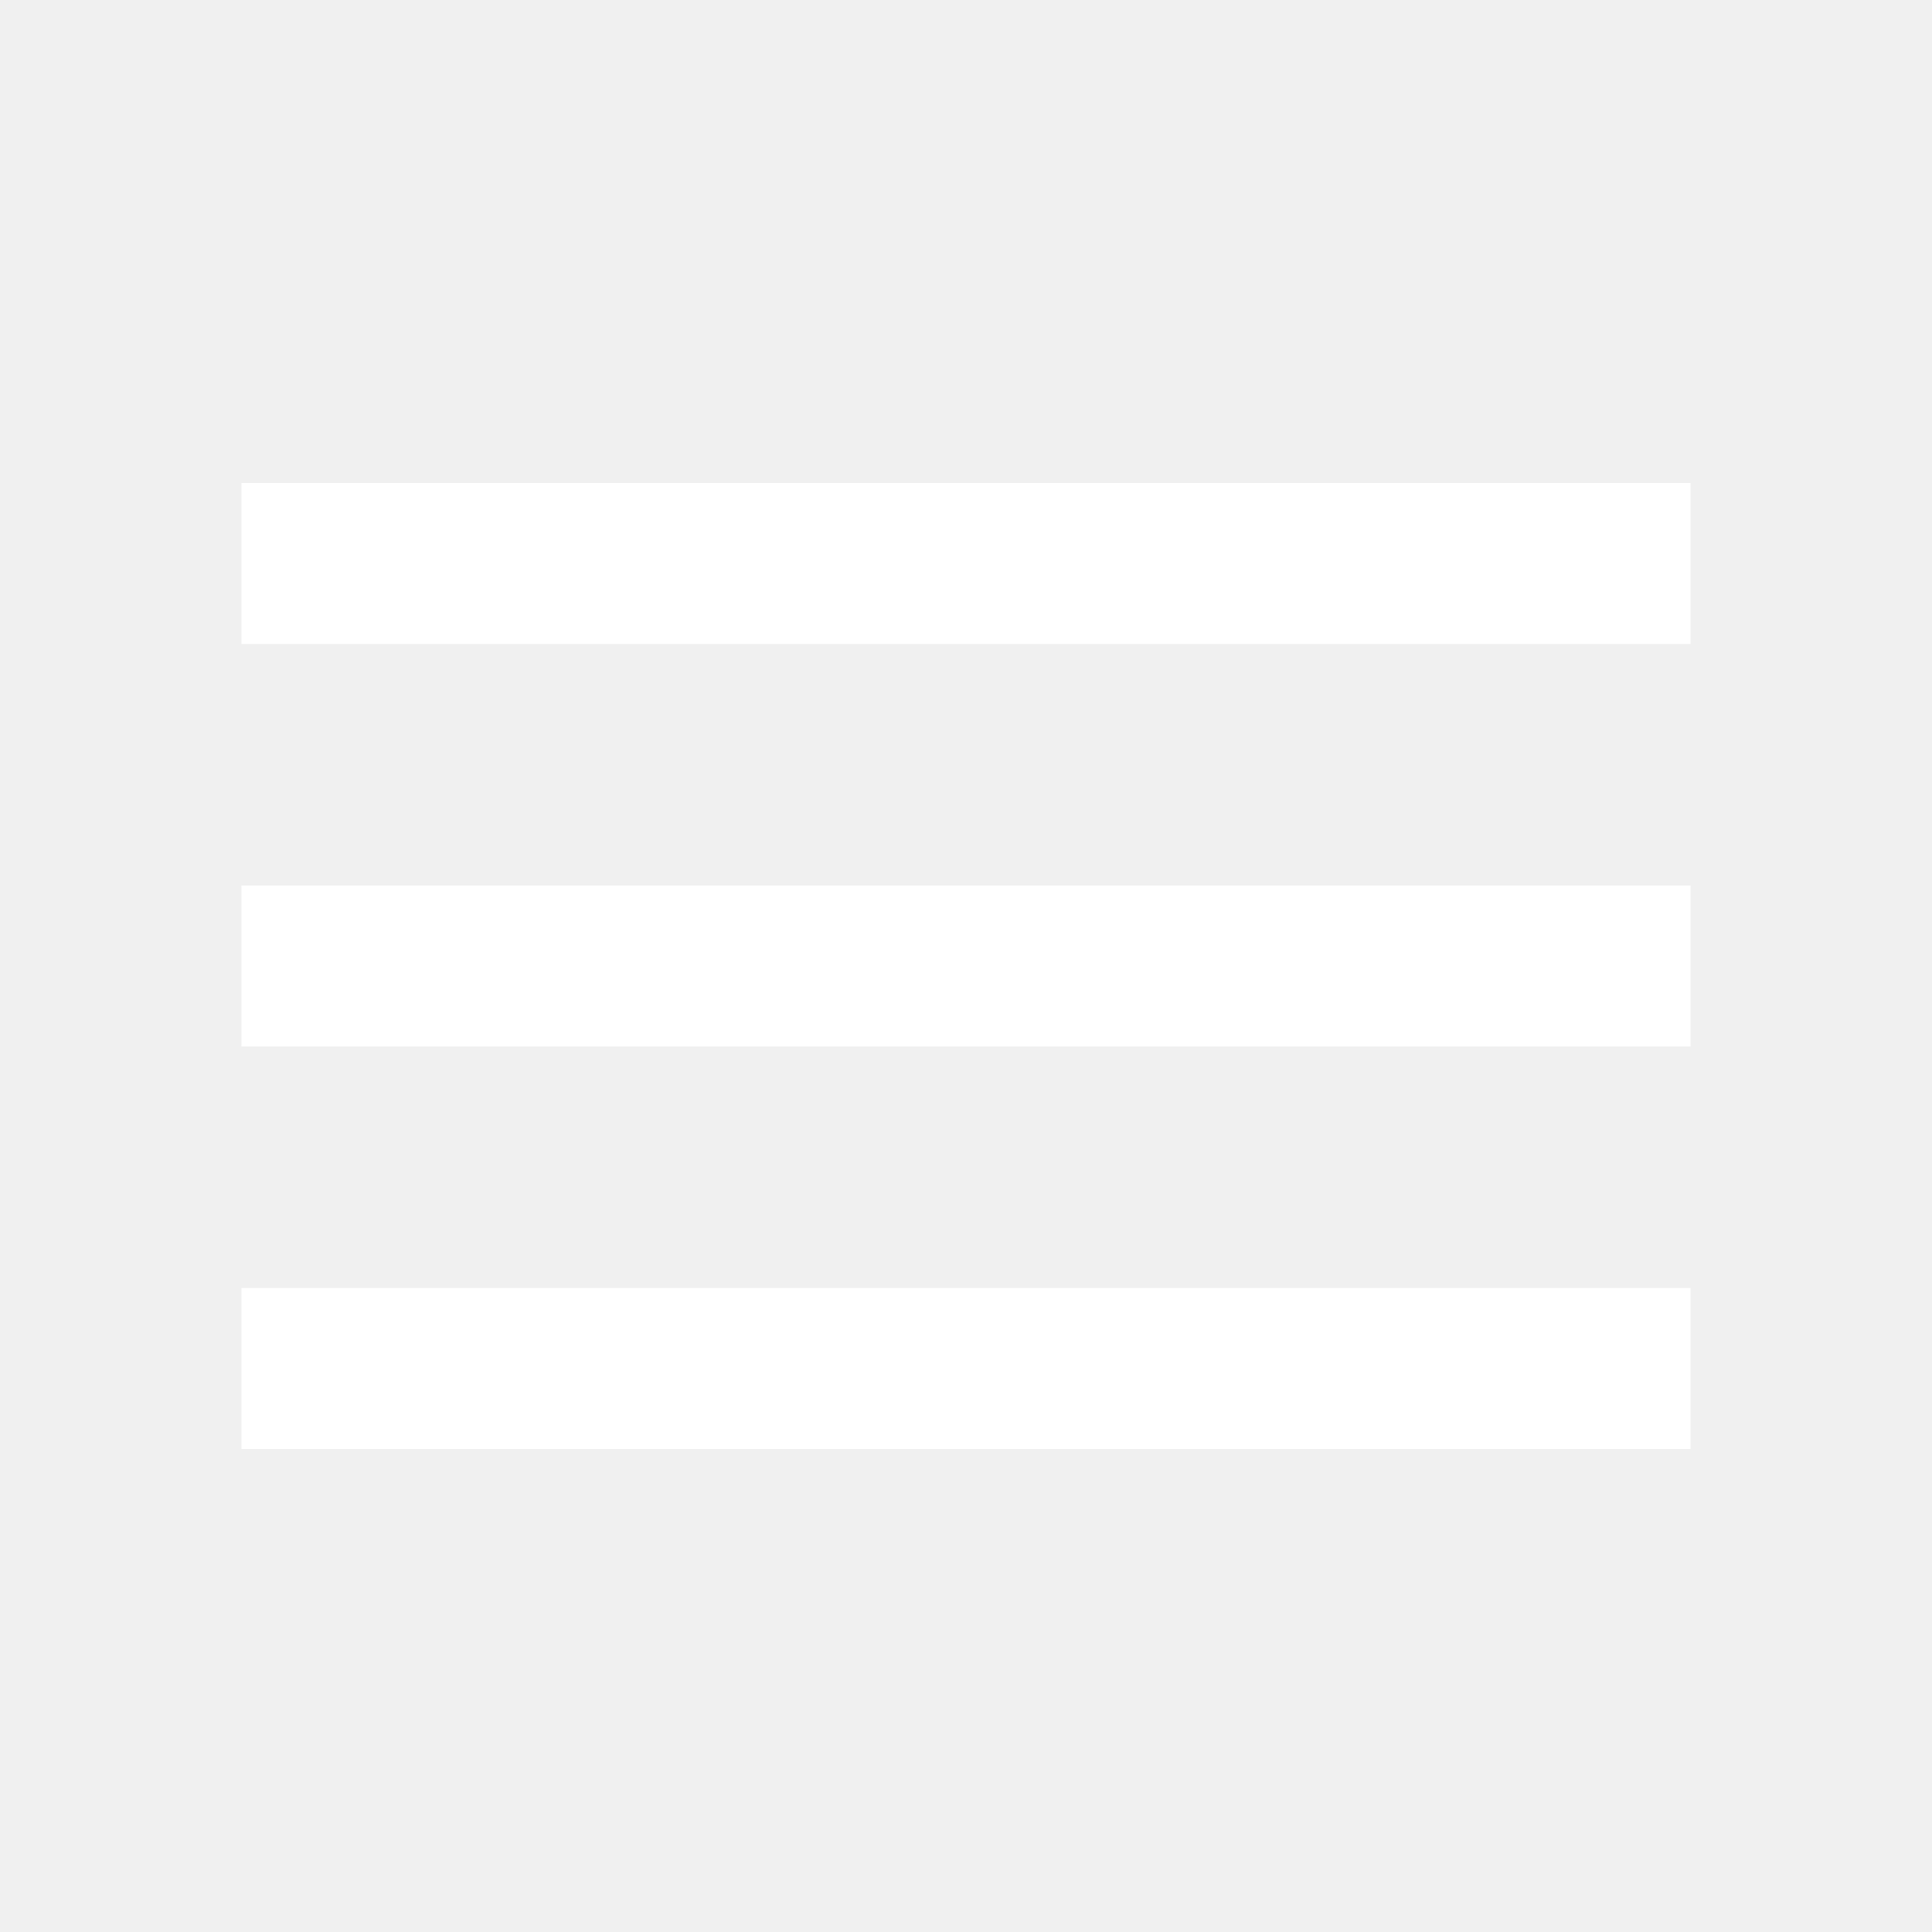
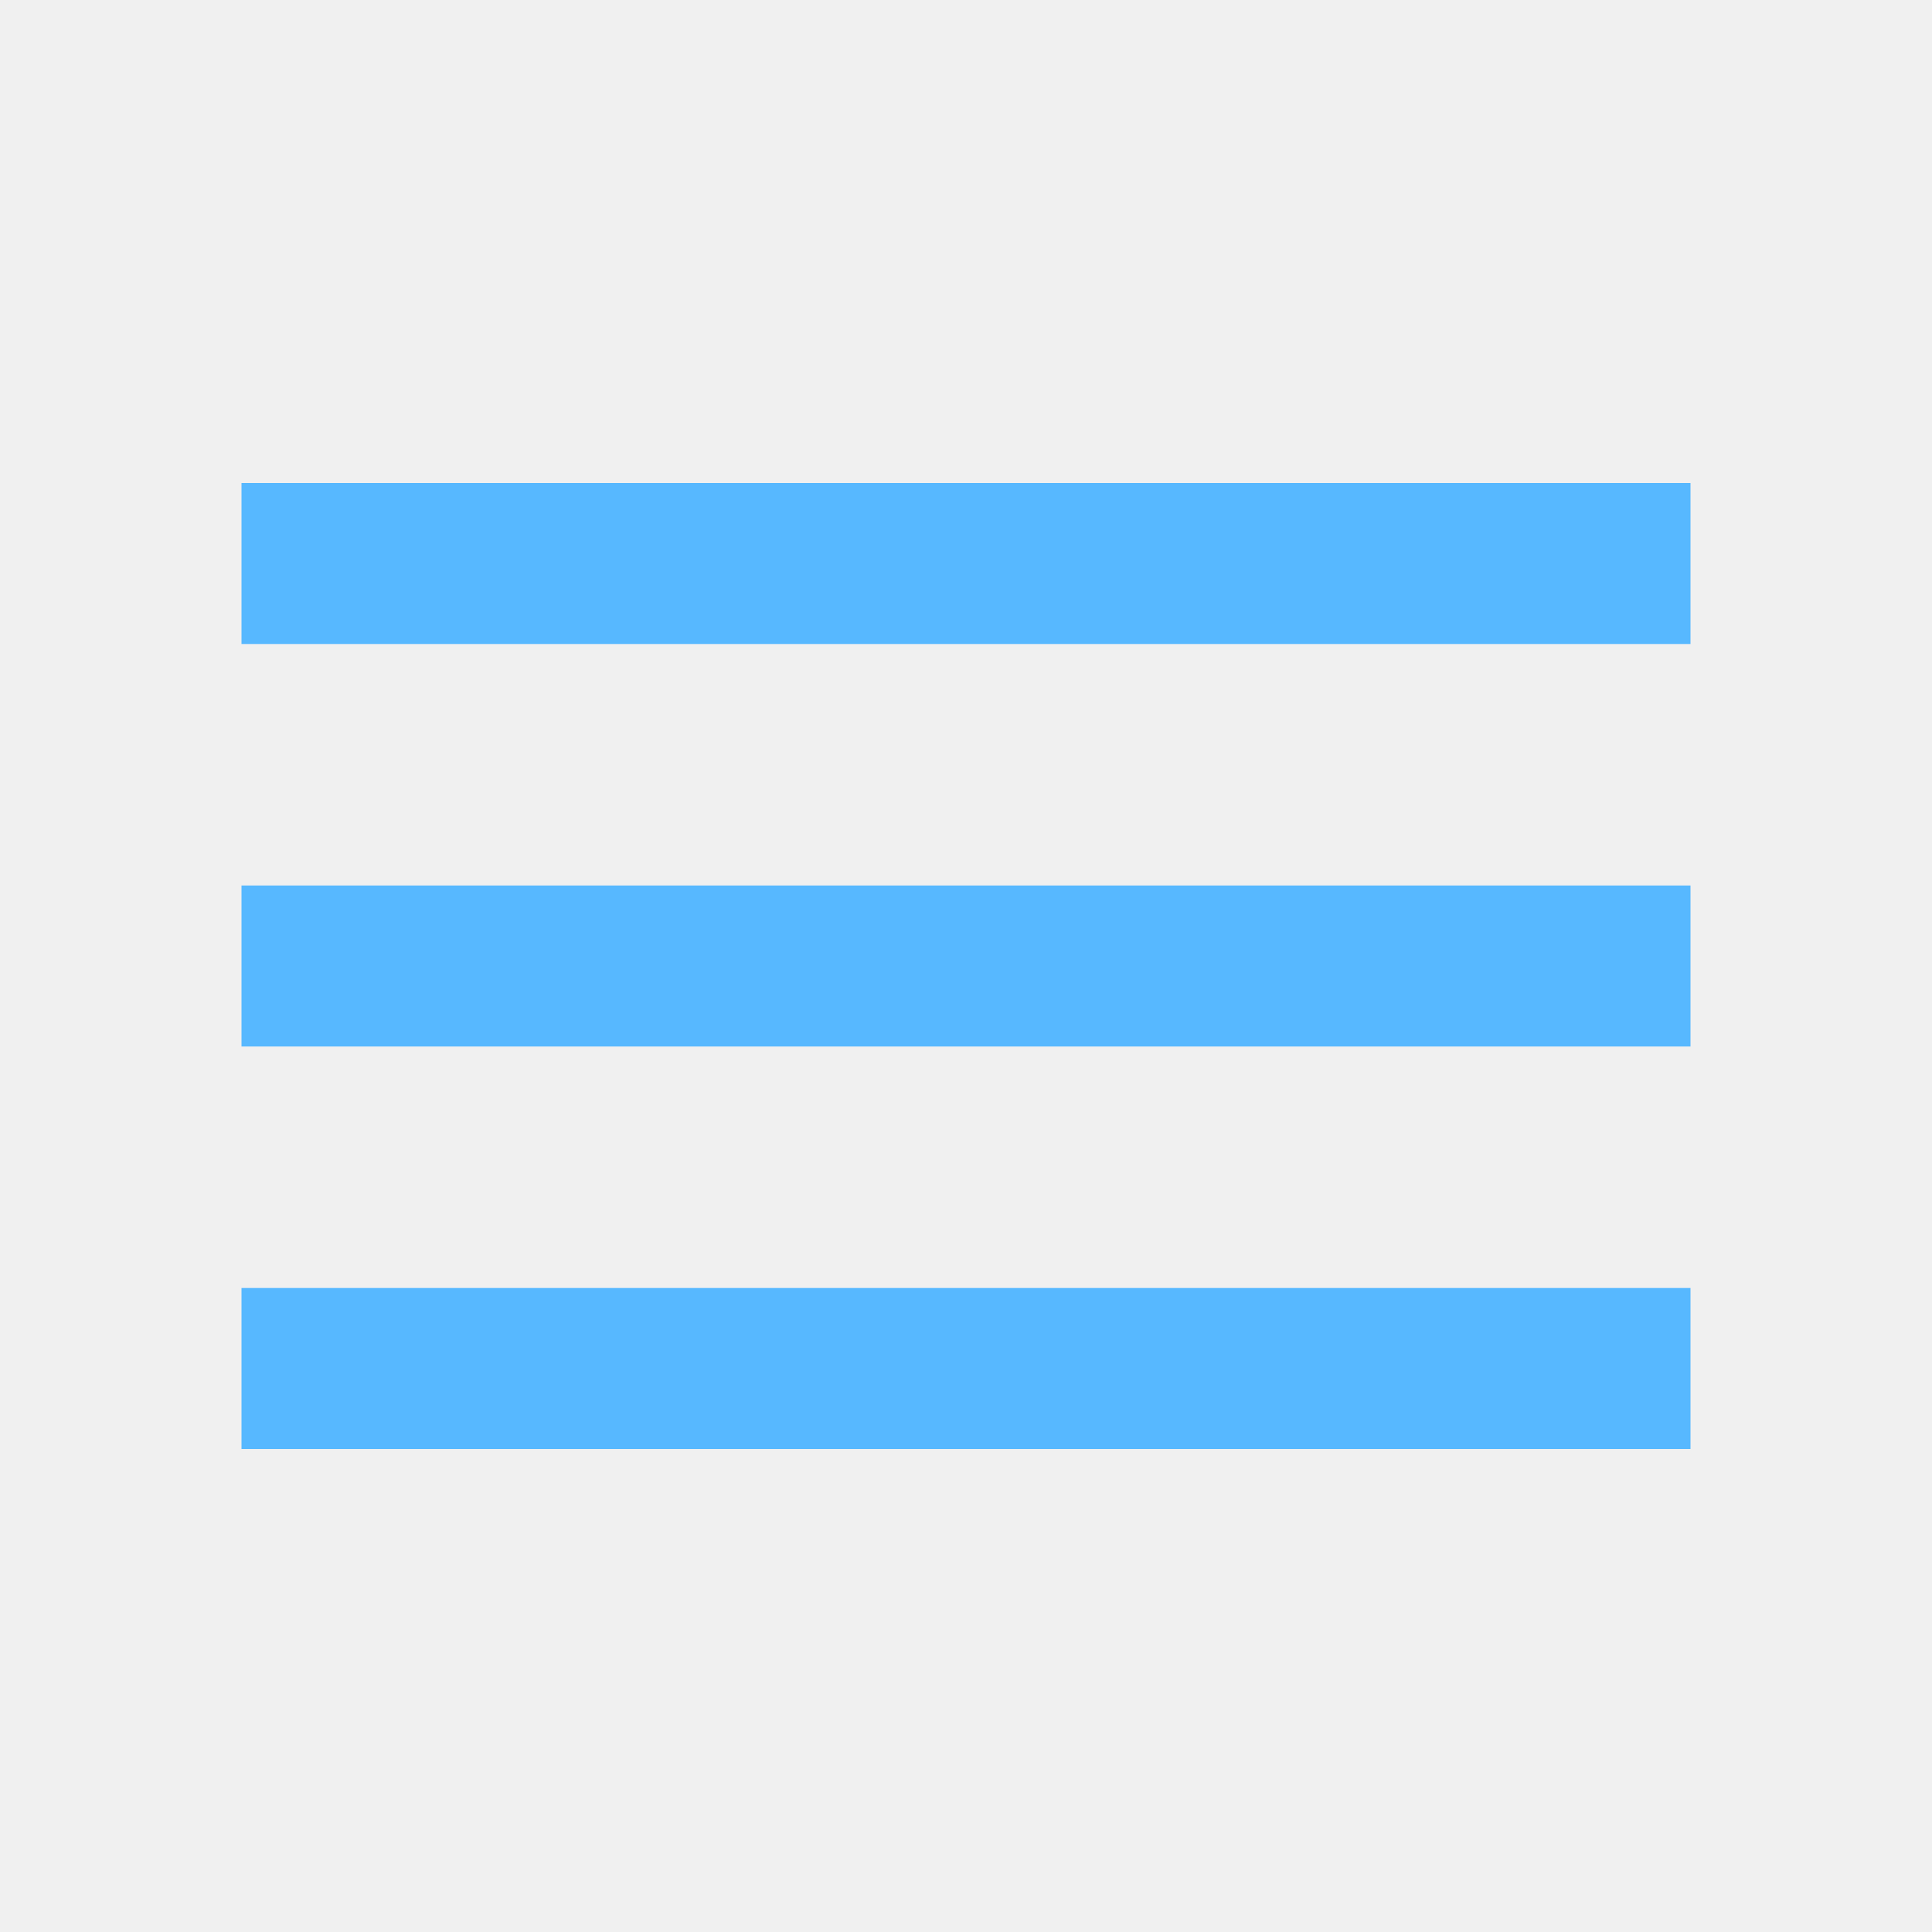
- <svg xmlns="http://www.w3.org/2000/svg" fill="#fff" height="24" viewBox="0 -960 960 960" width="24">
+ <svg xmlns="http://www.w3.org/2000/svg" fill="#57B8FF" height="24" viewBox="0 -960 960 960" width="24">
  <path d="M120-240v-80h720v80H120Zm0-200v-80h720v80H120Zm0-200v-80h720v80H120Z" />
</svg>
